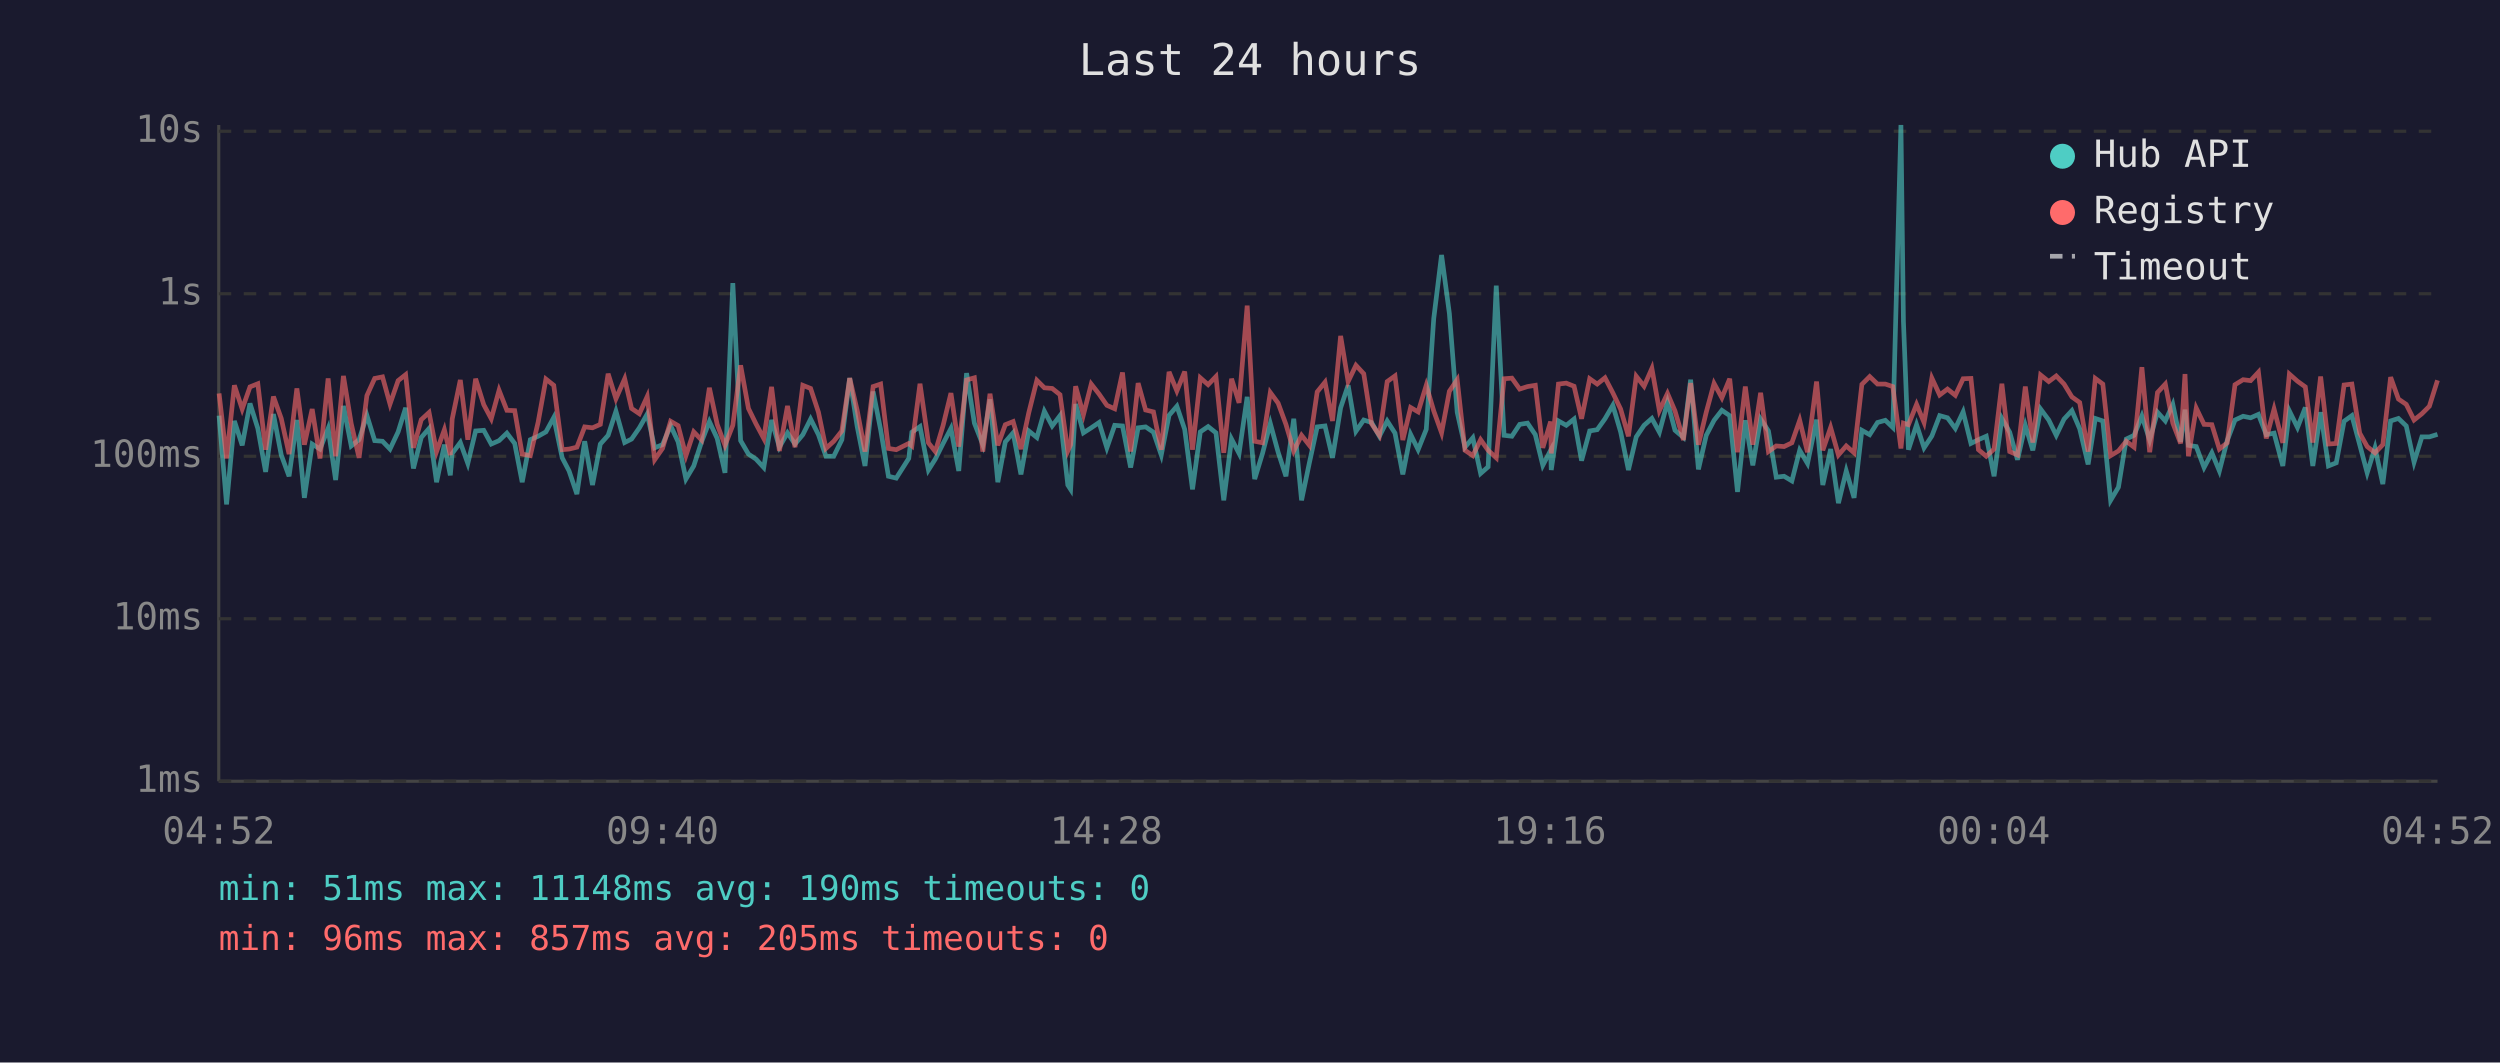
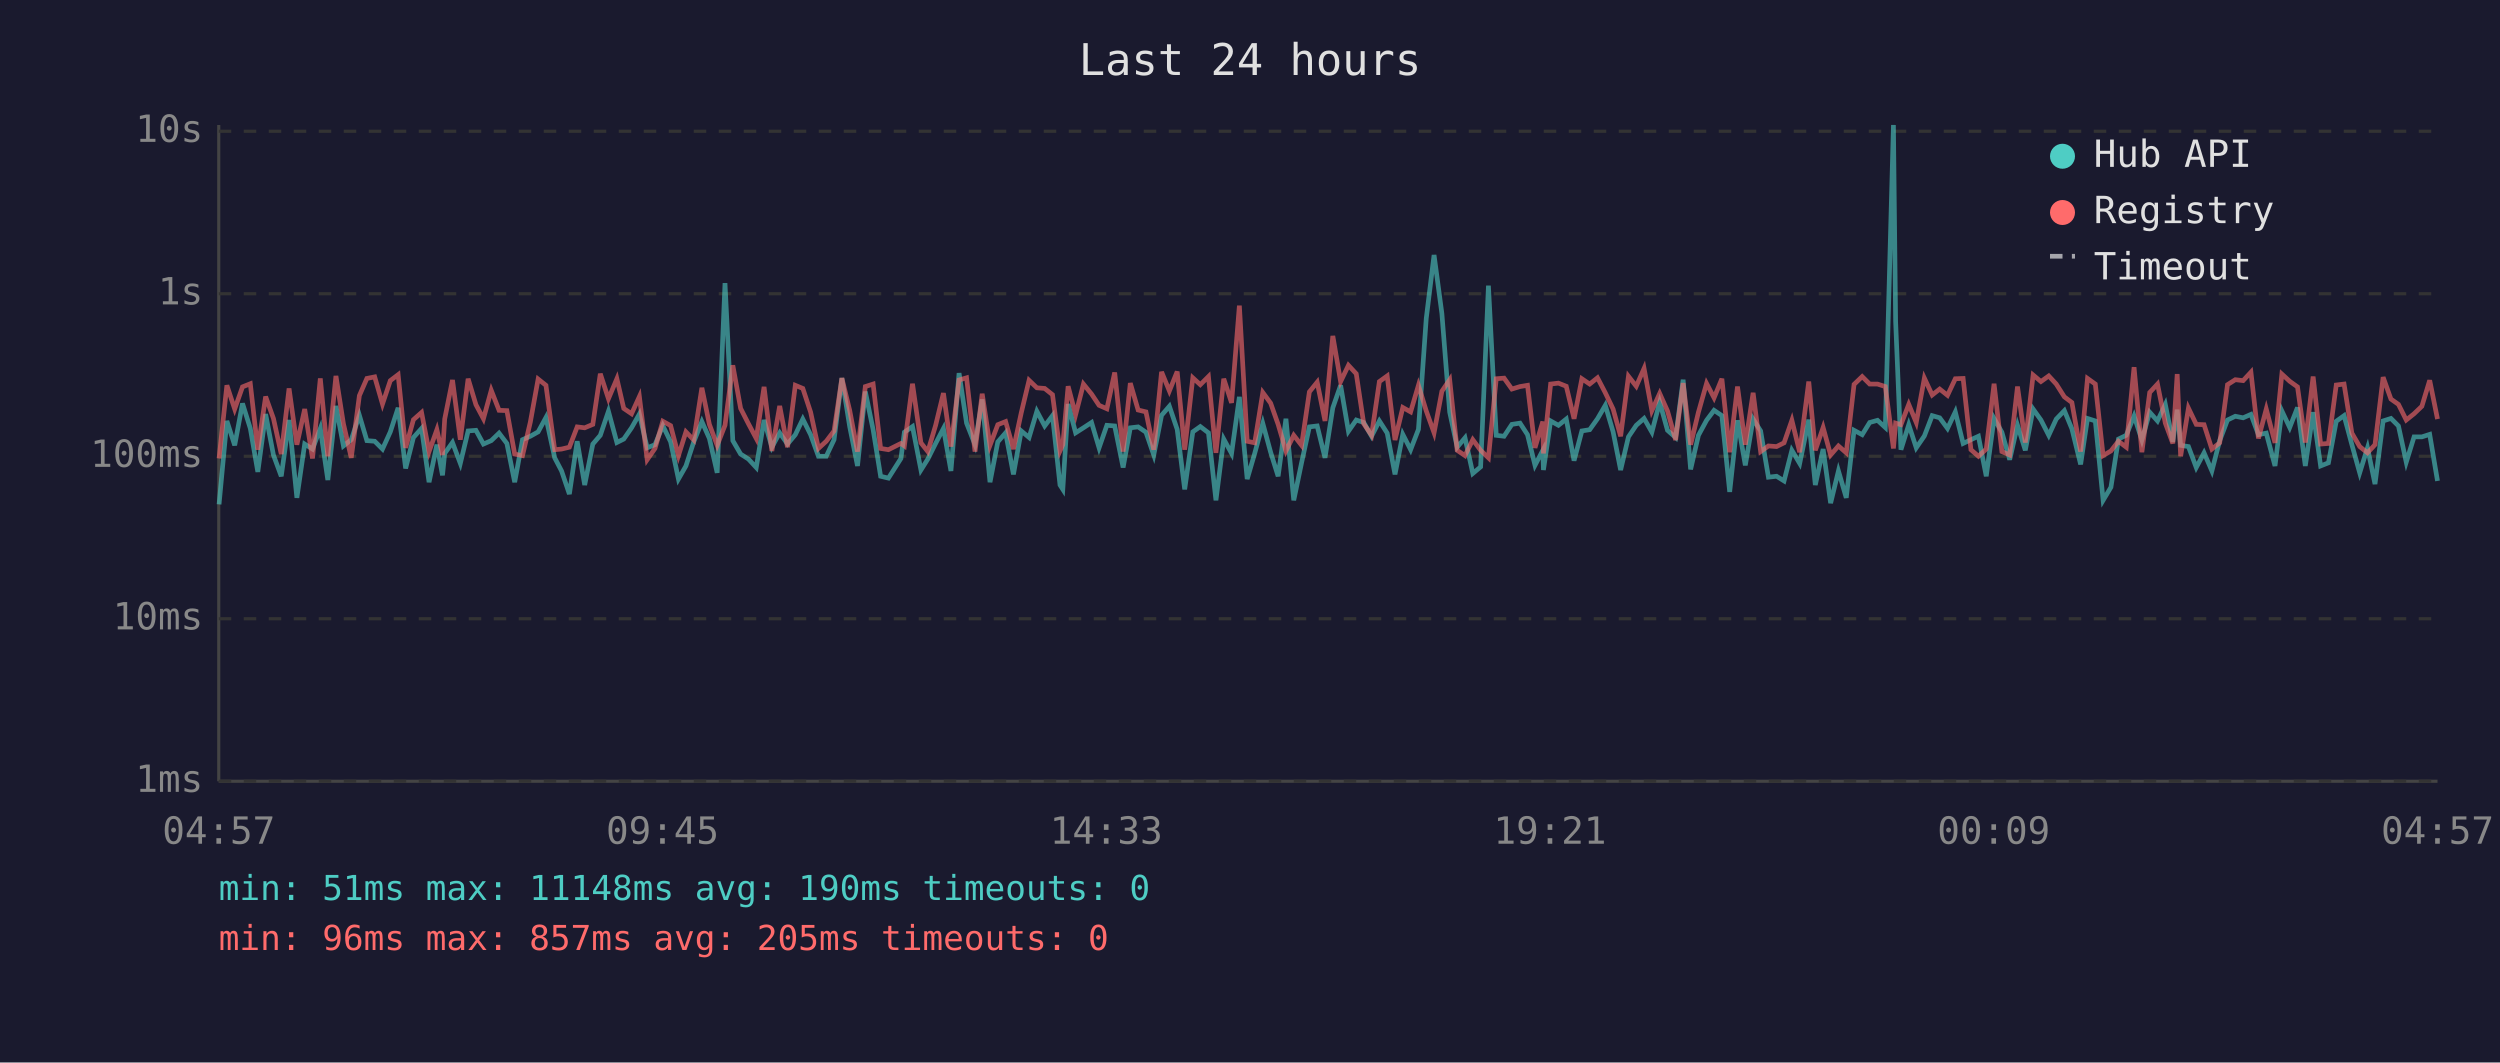
<svg xmlns="http://www.w3.org/2000/svg" viewBox="0 0 800 340" font-family="monospace" font-size="12">
  <rect width="800" height="340" fill="#1a1a2e" />
  <text x="400" y="24" fill="#e0e0e0" font-size="14" text-anchor="middle">Last 24 hours</text>
  <line x1="70" y1="40" x2="70" y2="250" stroke="#444" stroke-width="1" />
  <line x1="70" y1="250" x2="780" y2="250" stroke="#444" stroke-width="1" />
  <line x1="70" y1="250" x2="780" y2="250" stroke="#333" stroke-width="1" stroke-dasharray="4" />
  <text x="65" y="250" fill="#888" text-anchor="end" dominant-baseline="middle">1ms</text>
  <line x1="70" y1="198" x2="780" y2="198" stroke="#333" stroke-width="1" stroke-dasharray="4" />
  <text x="65" y="198" fill="#888" text-anchor="end" dominant-baseline="middle">10ms</text>
  <line x1="70" y1="146" x2="780" y2="146" stroke="#333" stroke-width="1" stroke-dasharray="4" />
  <text x="65" y="146" fill="#888" text-anchor="end" dominant-baseline="middle">100ms</text>
  <line x1="70" y1="94" x2="780" y2="94" stroke="#333" stroke-width="1" stroke-dasharray="4" />
  <text x="65" y="94" fill="#888" text-anchor="end" dominant-baseline="middle">1s</text>
  <line x1="70" y1="42" x2="780" y2="42" stroke="#333" stroke-width="1" stroke-dasharray="4" />
  <text x="65" y="42" fill="#888" text-anchor="end" dominant-baseline="middle">10s</text>
-   <text x="70" y="270" fill="#888" text-anchor="middle">04:52</text>
-   <text x="212" y="270" fill="#888" text-anchor="middle">09:40</text>
-   <text x="354" y="270" fill="#888" text-anchor="middle">14:28</text>
-   <text x="496" y="270" fill="#888" text-anchor="middle">19:16</text>
-   <text x="638" y="270" fill="#888" text-anchor="middle">00:04</text>
-   <text x="780" y="270" fill="#888" text-anchor="middle">04:52</text>
-   <polyline points="70.1,133.0 72.5,161.4 75.0,134.7 77.5,142.5 80.0,129.1 82.5,137.1 85.0,151.0 87.5,132.5 90.0,145.6 92.5,152.4 95.0,134.4 97.4,159.3 99.9,142.1 102.4,143.7 105.0,137.1 107.4,153.6 109.9,129.9 112.4,142.7 114.9,140.7 117.4,132.9 119.9,141.0 122.4,141.2 124.8,143.7 127.4,138.2 129.8,130.5 132.3,149.9 134.8,140.0 137.3,137.1 139.7,154.3 142.2,142.3 144.1,152.1 144.7,145.1 147.3,141.6 149.7,148.3 152.2,137.9 154.8,137.7 157.2,142.1 159.7,141.0 162.2,138.6 164.7,141.9 167.1,154.3 169.7,140.7 172.2,139.6 174.7,138.2 177.2,133.6 179.9,146.5 182.1,150.7 184.6,158.1 187.1,141.2 189.6,155.2 192.1,142.1 194.6,139.3 197.1,131.6 199.9,141.6 202.1,140.5 204.6,136.9 207.1,132.5 209.5,143.3 212.0,142.3 214.6,136.2 217.0,141.4 219.5,153.3 222.0,149.1 224.5,141.4 227.0,134.9 229.5,140.3 232.0,151.3 234.5,90.6 237.0,141.0 239.5,145.3 241.9,146.9 244.4,149.6 246.9,134.4 249.4,143.1 252.0,138.5 254.4,142.1 256.9,139.1 259.4,134.1 261.9,139.1 264.3,146.0 266.8,146.0 269.4,140.7 271.9,121.0 274.3,136.5 276.8,149.1 279.4,125.3 281.8,137.5 284.3,152.4 286.8,153.0 290.8,146.7 291.8,138.3 294.4,136.5 297.1,150.4 299.3,146.9 301.8,141.9 304.3,137.1 306.8,150.7 309.3,119.4 311.8,135.4 314.5,142.3 316.8,127.8 319.3,154.3 321.7,141.4 324.2,138.5 326.7,151.8 329.2,137.9 331.8,140.0 334.2,131.6 336.7,136.3 339.2,133.0 341.7,155.2 342.6,156.6 344.2,129.3 346.7,138.5 349.2,136.9 351.7,135.2 354.2,143.3 356.7,136.1 359.2,136.3 361.8,149.6 364.2,136.9 366.6,136.6 369.1,138.3 371.6,145.6 374.1,132.9 376.6,130.0 379.1,137.4 381.6,156.6 384.1,138.2 386.6,136.5 389.1,138.5 391.6,160.1 394.1,140.5 396.5,145.1 399.1,127.0 401.5,153.3 404.0,145.1 406.5,135.5 409.0,144.7 411.5,152.4 414.0,134.0 416.5,160.1 419.0,148.1 421.5,136.6 424.0,136.3 426.4,146.5 429.0,130.5 431.4,123.3 433.9,138.0 436.4,134.4 438.9,135.2 441.4,139.6 443.9,134.7 446.4,138.6 448.9,151.8 451.4,139.0 453.8,143.9 456.4,137.4 458.8,101.9 461.3,81.6 463.8,100.3 466.3,131.9 468.8,143.1 471.3,140.1 473.8,151.5 476.2,149.4 478.8,91.4 481.3,139.3 483.8,139.6 486.3,135.8 488.8,135.4 491.3,139.1 493.7,148.9 496.2,144.1 496.4,150.4 498.7,134.7 501.2,136.1 503.7,134.1 506.1,147.4 508.7,137.9 511.1,137.5 513.6,134.0 516.1,129.7 518.6,138.2 521.1,150.4 523.6,139.8 526.1,136.1 528.6,133.9 531.0,138.3 533.6,128.7 536.0,137.7 538.7,140.0 541.0,121.5 543.5,150.2 546.0,139.3 548.5,134.5 551.0,131.3 553.5,133.0 556.0,157.4 558.5,134.5 560.9,148.9 563.4,134.1 565.9,137.9 568.4,152.7 570.9,152.4 573.4,153.9 575.9,144.1 578.4,148.3 581.3,134.3 583.3,155.2 585.8,143.7 588.3,161.0 590.8,150.7 593.3,159.3 595.8,137.7 598.3,139.1 600.8,135.2 603.3,134.5 605.7,136.8 608.3,40.0 609.1,102.9 610.7,143.9 613.3,135.9 615.7,143.3 618.2,139.5 620.7,133.0 623.2,133.7 625.7,137.1 628.2,131.8 630.7,141.9 633.1,140.7 635.6,139.6 638.1,152.4 640.6,133.9 643.1,138.3 645.6,147.1 648.1,136.1 650.5,144.1 653.0,130.9 655.6,134.4 658.0,139.3 660.5,134.1 663.0,131.4 665.5,137.2 668.2,148.6 670.5,133.9 672.9,134.7 675.4,160.1 677.9,155.9 680.4,140.5 682.9,139.3 685.4,133.1 687.9,140.8 690.4,131.9 692.9,134.7 695.3,129.4 697.8,141.4 699.2,131.1 700.3,142.5 702.8,142.9 705.3,149.6 707.8,144.9 710.2,150.7 712.7,141.0 715.2,134.4 717.8,133.2 720.2,133.7 722.7,132.6 725.2,139.1 727.7,138.6 730.5,149.1 732.6,131.5 735.2,136.8 737.7,130.4 740.1,149.1 742.6,131.9 745.1,149.1 747.6,148.1 750.1,134.8 752.6,133.0 755.1,142.3 757.5,151.3 760.0,143.3 762.5,154.9 765.0,134.7 767.5,133.9 770.0,136.3 772.5,147.9 775.0,139.8 777.4,139.8 780.0,139.0" fill="none" stroke="#4ecdc4" stroke-width="1.5" opacity="0.6" />
-   <polyline points="70.1,125.9 72.5,146.7 75.0,123.3 77.5,130.9 80.0,123.8 82.5,122.8 85.0,143.9 87.5,126.9 90.0,133.9 92.5,145.3 95.0,124.3 97.4,142.3 99.9,130.9 102.4,146.7 105.0,121.1 107.4,146.0 109.9,120.3 112.4,135.6 114.9,146.5 117.4,126.6 119.9,121.1 122.4,120.6 124.8,129.3 127.4,121.8 129.8,119.9 132.3,143.3 134.8,134.3 137.3,132.0 139.7,144.5 142.2,137.5 144.1,145.6 144.7,134.1 147.3,121.6 149.7,140.7 152.2,121.2 154.8,129.5 157.2,134.0 159.7,124.9 162.2,131.3 164.7,131.4 167.1,145.3 169.7,145.8 172.2,135.1 174.7,121.3 177.2,123.3 179.9,143.9 182.1,143.7 184.6,143.1 187.1,136.6 189.6,136.9 192.1,135.8 194.6,119.6 197.1,127.6 199.9,121.2 202.1,130.7 204.6,132.4 207.1,126.9 209.5,147.1 212.0,143.5 214.6,134.8 217.0,136.2 219.5,145.8 222.0,138.2 224.5,140.8 227.0,124.1 229.5,135.8 232.0,142.5 234.5,136.1 237.0,116.9 239.5,130.7 241.9,135.6 244.4,140.3 246.9,123.8 249.4,144.3 252.0,129.9 254.4,143.1 256.9,123.3 259.4,124.3 261.9,131.9 264.3,143.5 266.8,141.2 269.4,137.9 271.9,121.0 274.3,131.3 276.8,144.5 279.4,123.7 281.8,122.9 284.3,143.5 286.8,143.9 290.8,141.9 291.8,142.7 294.4,122.8 297.1,141.7 299.3,144.5 301.8,136.1 304.3,125.8 306.8,142.9 309.3,121.6 311.8,120.9 314.5,144.5 316.8,126.0 319.3,142.5 321.7,135.9 324.2,134.9 326.7,143.7 329.2,132.1 331.8,121.7 334.2,124.1 336.7,124.3 339.2,126.3 341.7,144.3 342.6,142.3 344.2,123.6 346.7,132.7 349.2,122.9 351.7,126.1 354.2,129.7 356.7,130.8 359.2,119.2 361.8,144.5 364.2,122.6 366.6,131.2 369.1,131.8 371.6,143.9 374.1,119.0 376.6,125.1 379.1,118.9 381.6,143.9 384.1,120.9 386.6,123.1 389.1,120.5 391.6,144.9 394.1,121.2 396.5,128.9 399.1,97.8 401.5,141.2 404.0,141.7 406.5,125.6 409.0,129.0 411.5,135.8 414.0,144.3 416.5,139.3 419.0,142.5 421.5,125.4 424.0,122.3 426.4,134.7 429.0,107.5 431.4,122.1 433.9,116.9 436.4,119.6 438.9,135.6 441.4,139.3 443.9,122.1 446.4,120.3 448.9,140.8 451.4,130.4 453.8,131.8 456.4,123.3 458.8,131.5 461.3,138.5 463.8,125.2 466.3,121.5 468.8,144.1 471.3,145.8 473.8,140.7 476.2,144.1 478.8,146.5 481.3,121.2 483.8,121.0 486.3,124.5 488.8,123.7 491.3,123.3 493.7,143.3 496.2,134.9 496.4,145.1 498.7,122.9 501.2,122.6 503.7,123.6 506.1,134.0 508.7,121.2 511.1,122.9 513.6,120.9 516.1,125.7 518.6,130.9 521.1,139.6 523.6,120.4 526.1,123.6 528.6,117.9 531.0,131.4 533.6,125.9 536.0,131.5 538.7,140.8 541.0,122.6 543.5,142.3 546.0,131.9 548.5,122.7 551.0,127.3 553.5,121.2 556.0,144.7 558.5,123.7 560.9,142.3 563.4,125.7 565.9,144.5 568.4,142.7 570.9,142.9 573.4,141.7 575.9,134.5 578.4,144.7 581.3,122.1 583.3,144.1 585.8,136.8 588.3,145.6 590.8,142.7 593.3,144.9 595.8,123.0 598.3,120.5 600.8,122.9 603.3,122.9 605.7,123.7 608.3,143.5 609.1,135.4 610.7,135.9 613.3,129.4 615.7,135.2 618.2,121.0 620.7,126.4 623.2,124.5 625.7,126.5 628.2,121.2 630.7,121.1 633.1,143.9 635.6,146.0 638.1,143.7 640.6,122.8 643.1,144.5 645.6,145.6 648.1,123.7 650.5,141.6 653.0,120.0 655.6,122.1 658.0,120.3 660.5,122.9 663.0,127.0 665.5,128.8 668.2,144.5 670.5,121.1 672.9,122.9 675.4,145.8 677.9,144.3 680.4,141.2 682.9,143.1 685.4,117.5 687.9,144.7 690.4,125.6 692.9,122.9 695.3,135.4 697.8,141.9 699.2,119.7 700.3,146.0 702.8,130.6 705.3,135.8 707.8,135.9 710.2,143.7 712.7,141.7 715.2,123.1 717.8,121.5 720.2,121.8 722.7,119.1 725.2,140.3 727.7,130.9 730.5,141.7 732.6,119.7 735.2,122.0 737.7,123.8 740.1,141.6 742.6,120.5 745.1,142.1 747.6,141.9 750.1,123.2 752.6,122.9 755.1,138.6 757.5,142.9 760.0,144.9 762.5,142.3 765.0,120.7 767.5,127.7 770.0,129.4 772.5,134.4 775.0,132.4 777.4,130.0 780.0,121.7" fill="none" stroke="#ff6b6b" stroke-width="1.5" opacity="0.6" />
+   <text x="70" y="270" fill="#888" text-anchor="middle">04:57</text>
+   <text x="212" y="270" fill="#888" text-anchor="middle">09:45</text>
+   <text x="354" y="270" fill="#888" text-anchor="middle">14:33</text>
+   <text x="496" y="270" fill="#888" text-anchor="middle">19:21</text>
+   <text x="638" y="270" fill="#888" text-anchor="middle">00:09</text>
+   <text x="780" y="270" fill="#888" text-anchor="middle">04:57</text>
+   <polyline points="70.1,161.4 72.6,134.7 75.1,142.5 77.6,129.1 80.1,137.1 82.5,151.0 85.0,132.5 87.5,145.6 90.0,152.4 92.5,134.4 95.0,159.3 97.5,142.1 100.0,143.7 102.5,137.1 104.9,153.6 107.5,129.9 109.9,142.7 112.4,140.7 115.0,132.9 117.4,141.0 119.9,141.2 122.4,143.7 124.9,138.2 127.4,130.5 129.8,149.9 132.3,140.0 134.9,137.1 137.3,154.3 139.8,142.3 141.6,152.1 142.3,145.1 144.8,141.6 147.3,148.3 149.8,137.9 152.3,137.7 154.7,142.1 157.2,141.0 159.7,138.6 162.2,141.9 164.7,154.3 167.2,140.7 169.7,139.6 172.2,138.2 174.7,133.6 177.5,146.5 179.7,150.7 182.2,158.1 184.7,141.2 187.1,155.2 189.7,142.1 192.1,139.3 194.7,131.6 197.4,141.6 199.6,140.5 202.1,136.9 204.6,132.5 207.1,143.3 209.6,142.3 212.1,136.2 214.6,141.4 217.1,153.3 219.5,149.1 222.0,141.4 224.6,134.9 227.0,140.3 229.5,151.3 232.0,90.6 234.5,141.0 237.0,145.3 239.5,146.9 242.0,149.6 244.5,134.4 247.0,143.1 249.5,138.5 252.0,142.1 254.5,139.1 256.9,134.1 259.4,139.1 261.9,146.0 264.4,146.0 266.9,140.7 269.4,121.0 271.9,136.5 274.4,149.1 276.9,125.3 279.4,137.5 281.8,152.4 284.3,153.0 288.3,146.7 289.4,138.3 292.0,136.5 294.7,150.4 296.9,146.9 299.4,141.9 301.9,137.1 304.3,150.7 306.9,119.4 309.3,135.4 312.0,142.3 314.3,127.8 316.8,154.3 319.3,141.4 321.8,138.5 324.3,151.8 326.8,137.9 329.3,140.0 331.8,131.6 334.3,136.3 336.8,133.0 339.2,155.2 340.1,156.6 341.8,129.3 344.2,138.5 346.7,136.9 349.3,135.2 351.7,143.3 354.2,136.1 356.7,136.3 359.4,149.6 361.7,136.9 364.2,136.6 366.7,138.3 369.2,145.6 371.7,132.9 374.2,130.0 376.7,137.4 379.1,156.6 381.7,138.2 384.1,136.5 386.7,138.5 389.1,160.1 391.6,140.5 394.1,145.1 396.6,127.0 399.1,153.3 401.5,145.1 404.1,135.5 406.6,144.7 409.0,152.4 411.5,134.0 414.0,160.1 416.5,148.1 419.0,136.6 421.5,136.3 424.0,146.5 426.5,130.5 429.0,123.3 431.5,138.0 434.0,134.4 436.4,135.2 438.9,139.6 441.4,134.7 443.9,138.6 446.4,151.8 448.9,139.0 451.4,143.9 453.9,137.4 456.4,101.9 458.9,81.6 461.4,100.3 463.9,131.9 466.3,143.1 468.8,140.1 471.3,151.5 473.8,149.4 476.3,91.4 478.8,139.3 481.3,139.6 483.8,135.8 486.4,135.4 488.8,139.1 491.2,148.9 493.7,144.1 493.9,150.4 496.2,134.7 498.7,136.1 501.2,134.1 503.7,147.4 506.2,137.9 508.7,137.5 511.2,134.0 513.7,129.7 516.2,138.2 518.6,150.4 521.1,139.8 523.6,136.1 526.1,133.9 528.6,138.3 531.1,128.7 533.6,137.7 536.2,140.0 538.6,121.5 541.0,150.2 543.5,139.3 546.1,134.5 548.5,131.3 551.0,133.0 553.5,157.4 556.0,134.5 558.5,148.9 561.0,134.1 563.4,137.9 565.9,152.7 568.5,152.4 570.9,153.9 573.4,144.1 575.9,148.3 578.8,134.3 580.9,155.2 583.4,143.7 585.8,161.0 588.3,150.7 590.8,159.3 593.3,137.7 595.9,139.1 598.3,135.2 600.8,134.5 603.3,136.8 605.9,40.0 606.6,102.9 608.3,143.9 610.8,135.9 613.2,143.3 615.8,139.5 618.3,133.0 620.7,133.7 623.2,137.1 625.7,131.8 628.2,141.9 630.7,140.7 633.1,139.6 635.6,152.4 638.1,133.9 640.6,138.3 643.1,147.1 645.6,136.1 648.1,144.1 650.6,130.9 653.1,134.4 655.6,139.3 658.0,134.1 660.6,131.4 663.0,137.2 665.8,148.6 668.0,133.9 670.5,134.7 673.0,160.1 675.5,155.9 677.9,140.5 680.4,139.3 682.9,133.1 685.4,140.8 687.9,131.9 690.4,134.7 692.9,129.4 695.3,141.4 696.7,131.1 697.8,142.5 700.3,142.9 702.8,149.6 705.3,144.9 707.8,150.7 710.3,141.0 712.8,134.4 715.3,133.2 717.8,133.7 720.3,132.6 722.7,139.1 725.2,138.6 728.0,149.1 730.2,131.5 732.7,136.8 735.2,130.4 737.7,149.1 740.2,131.9 742.6,149.1 745.1,148.1 747.6,134.8 750.1,133.0 752.6,142.3 755.1,151.3 757.6,143.3 760.0,154.9 762.6,134.7 765.1,133.9 767.5,136.3 770.0,147.9 772.5,139.8 775.0,139.8 777.5,139.0 780.0,153.9" fill="none" stroke="#4ecdc4" stroke-width="1.5" opacity="0.6" />
+   <polyline points="70.1,146.7 72.6,123.3 75.1,130.9 77.6,123.8 80.1,122.8 82.5,143.9 85.0,126.9 87.5,133.9 90.0,145.3 92.5,124.3 95.0,142.3 97.5,130.9 100.0,146.7 102.5,121.1 104.9,146.0 107.5,120.3 109.9,135.6 112.4,146.5 115.0,126.6 117.4,121.1 119.9,120.6 122.4,129.3 124.9,121.8 127.4,119.9 129.8,143.3 132.3,134.3 134.9,132.0 137.3,144.5 139.8,137.5 141.6,145.6 142.3,134.1 144.8,121.6 147.3,140.7 149.8,121.2 152.3,129.5 154.7,134.0 157.2,124.9 159.7,131.3 162.2,131.4 164.7,145.3 167.2,145.8 169.7,135.1 172.2,121.3 174.7,123.3 177.5,143.9 179.7,143.7 182.2,143.1 184.7,136.6 187.1,136.9 189.7,135.8 192.1,119.6 194.7,127.6 197.4,121.2 199.6,130.7 202.1,132.4 204.6,126.9 207.1,147.1 209.6,143.5 212.1,134.8 214.6,136.2 217.1,145.8 219.5,138.2 222.0,140.8 224.6,124.1 227.0,135.8 229.5,142.5 232.0,136.1 234.5,116.9 237.0,130.7 239.5,135.6 242.0,140.3 244.5,123.8 247.0,144.3 249.5,129.9 252.0,143.1 254.5,123.3 256.9,124.3 259.4,131.9 261.9,143.5 264.4,141.2 266.9,137.9 269.4,121.0 271.9,131.3 274.4,144.5 276.9,123.7 279.4,122.9 281.8,143.5 284.3,143.9 288.3,141.9 289.4,142.7 292.0,122.8 294.7,141.7 296.9,144.5 299.4,136.1 301.9,125.8 304.3,142.9 306.9,121.6 309.3,120.9 312.0,144.5 314.3,126.0 316.8,142.5 319.3,135.9 321.8,134.9 324.3,143.7 326.8,132.1 329.3,121.7 331.8,124.1 334.3,124.3 336.8,126.3 339.2,144.3 340.1,142.3 341.8,123.6 344.2,132.7 346.7,122.9 349.3,126.1 351.7,129.7 354.2,130.8 356.7,119.2 359.4,144.5 361.7,122.6 364.2,131.2 366.7,131.8 369.2,143.9 371.7,119.0 374.2,125.1 376.7,118.9 379.1,143.9 381.7,120.9 384.1,123.1 386.7,120.5 389.1,144.9 391.6,121.2 394.1,128.9 396.6,97.8 399.1,141.2 401.5,141.7 404.1,125.6 406.6,129.0 409.0,135.8 411.5,144.3 414.0,139.3 416.5,142.5 419.0,125.4 421.5,122.3 424.0,134.7 426.5,107.5 429.0,122.1 431.5,116.9 434.0,119.6 436.4,135.6 438.9,139.3 441.4,122.1 443.9,120.3 446.4,140.8 448.9,130.4 451.4,131.8 453.9,123.3 456.4,131.5 458.9,138.5 461.4,125.2 463.9,121.5 466.3,144.1 468.8,145.8 471.3,140.7 473.8,144.1 476.3,146.5 478.8,121.2 481.3,121.0 483.8,124.5 486.4,123.7 488.8,123.3 491.2,143.3 493.7,134.9 493.9,145.1 496.2,122.9 498.7,122.6 501.2,123.6 503.7,134.0 506.2,121.2 508.7,122.9 511.2,120.9 513.7,125.7 516.2,130.9 518.6,139.6 521.1,120.4 523.6,123.6 526.1,117.9 528.6,131.4 531.1,125.9 533.6,131.5 536.2,140.8 538.6,122.6 541.0,142.3 543.5,131.9 546.1,122.7 548.5,127.3 551.0,121.2 553.5,144.7 556.0,123.7 558.5,142.3 561.0,125.7 563.4,144.5 565.9,142.7 568.5,142.9 570.9,141.7 573.4,134.5 575.9,144.7 578.8,122.1 580.9,144.1 583.4,136.8 585.8,145.6 588.3,142.7 590.8,144.9 593.3,123.0 595.9,120.5 598.3,122.9 600.8,122.9 603.3,123.7 605.9,143.5 606.6,135.4 608.3,135.9 610.8,129.4 613.2,135.2 615.8,121.0 618.3,126.4 620.7,124.5 623.2,126.5 625.7,121.2 628.2,121.1 630.7,143.9 633.1,146.0 635.6,143.7 638.1,122.8 640.6,144.5 643.1,145.6 645.6,123.7 648.1,141.6 650.6,120.0 653.1,122.1 655.6,120.3 658.0,122.9 660.6,127.0 663.0,128.8 665.8,144.5 668.0,121.1 670.5,122.9 673.0,145.8 675.5,144.3 677.9,141.2 680.4,143.1 682.9,117.5 685.4,144.7 687.9,125.6 690.4,122.9 692.9,135.4 695.3,141.9 696.7,119.7 697.8,146.0 700.3,130.6 702.8,135.8 705.3,135.9 707.8,143.7 710.3,141.7 712.8,123.1 715.3,121.5 717.8,121.8 720.3,119.1 722.7,140.3 725.2,130.9 728.0,141.7 730.2,119.7 732.7,122.0 735.2,123.8 737.7,141.6 740.2,120.5 742.6,142.1 745.1,141.9 747.6,123.2 750.1,122.9 752.6,138.6 755.1,142.9 757.6,144.9 760.0,142.3 762.6,120.7 765.1,127.7 767.5,129.4 770.0,134.4 772.5,132.4 775.0,130.0 777.5,121.7 780.0,134.1" fill="none" stroke="#ff6b6b" stroke-width="1.5" opacity="0.6" />
  <circle cx="660" cy="50" r="4" fill="#4ecdc4" />
  <text x="670" y="50" fill="#e0e0e0" dominant-baseline="middle">Hub API</text>
  <circle cx="660" cy="68" r="4" fill="#ff6b6b" />
  <text x="670" y="68" fill="#e0e0e0" dominant-baseline="middle">Registry</text>
  <line x1="656" y1="82" x2="664" y2="82" stroke="#e0e0e0" stroke-width="1.5" stroke-dasharray="4,3" opacity="0.7" />
  <text x="670" y="86" fill="#e0e0e0" dominant-baseline="middle">Timeout</text>
  <text x="70" y="288" fill="#4ecdc4" font-size="11">min: 51ms  max: 11148ms  avg: 190ms  timeouts: 0</text>
  <text x="70" y="304" fill="#ff6b6b" font-size="11">min: 96ms  max: 857ms  avg: 205ms  timeouts: 0</text>
</svg>
